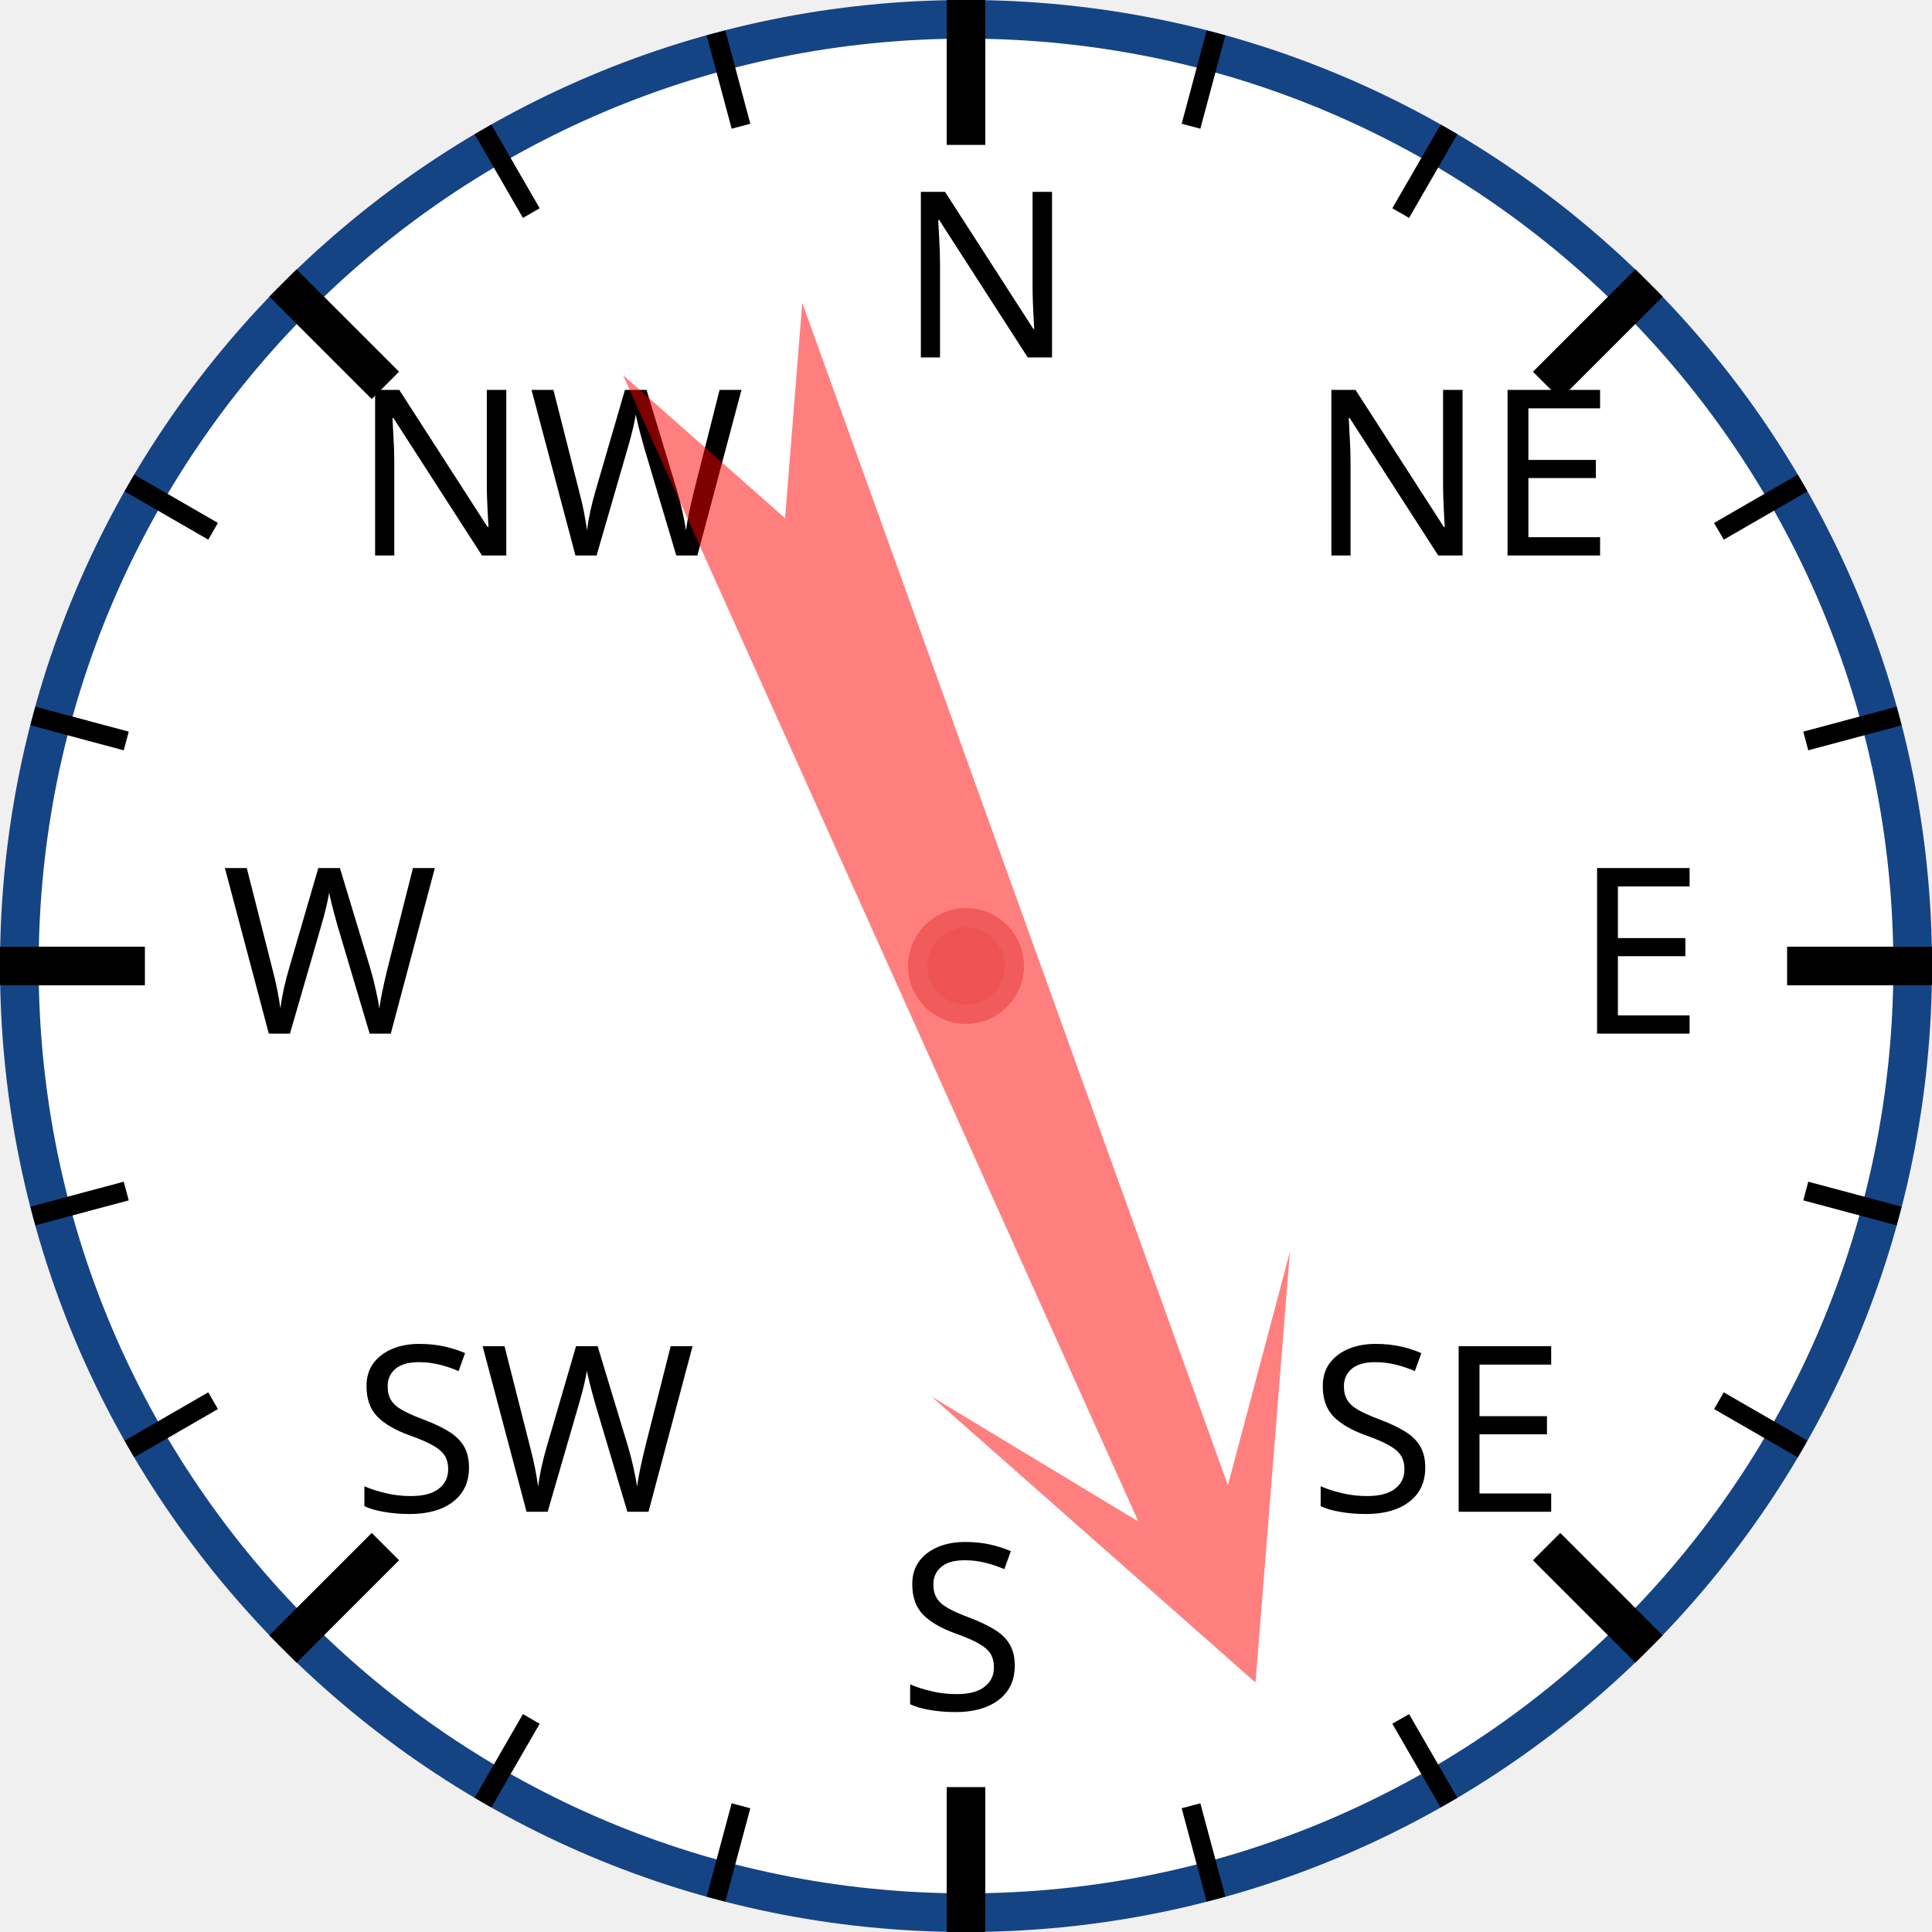
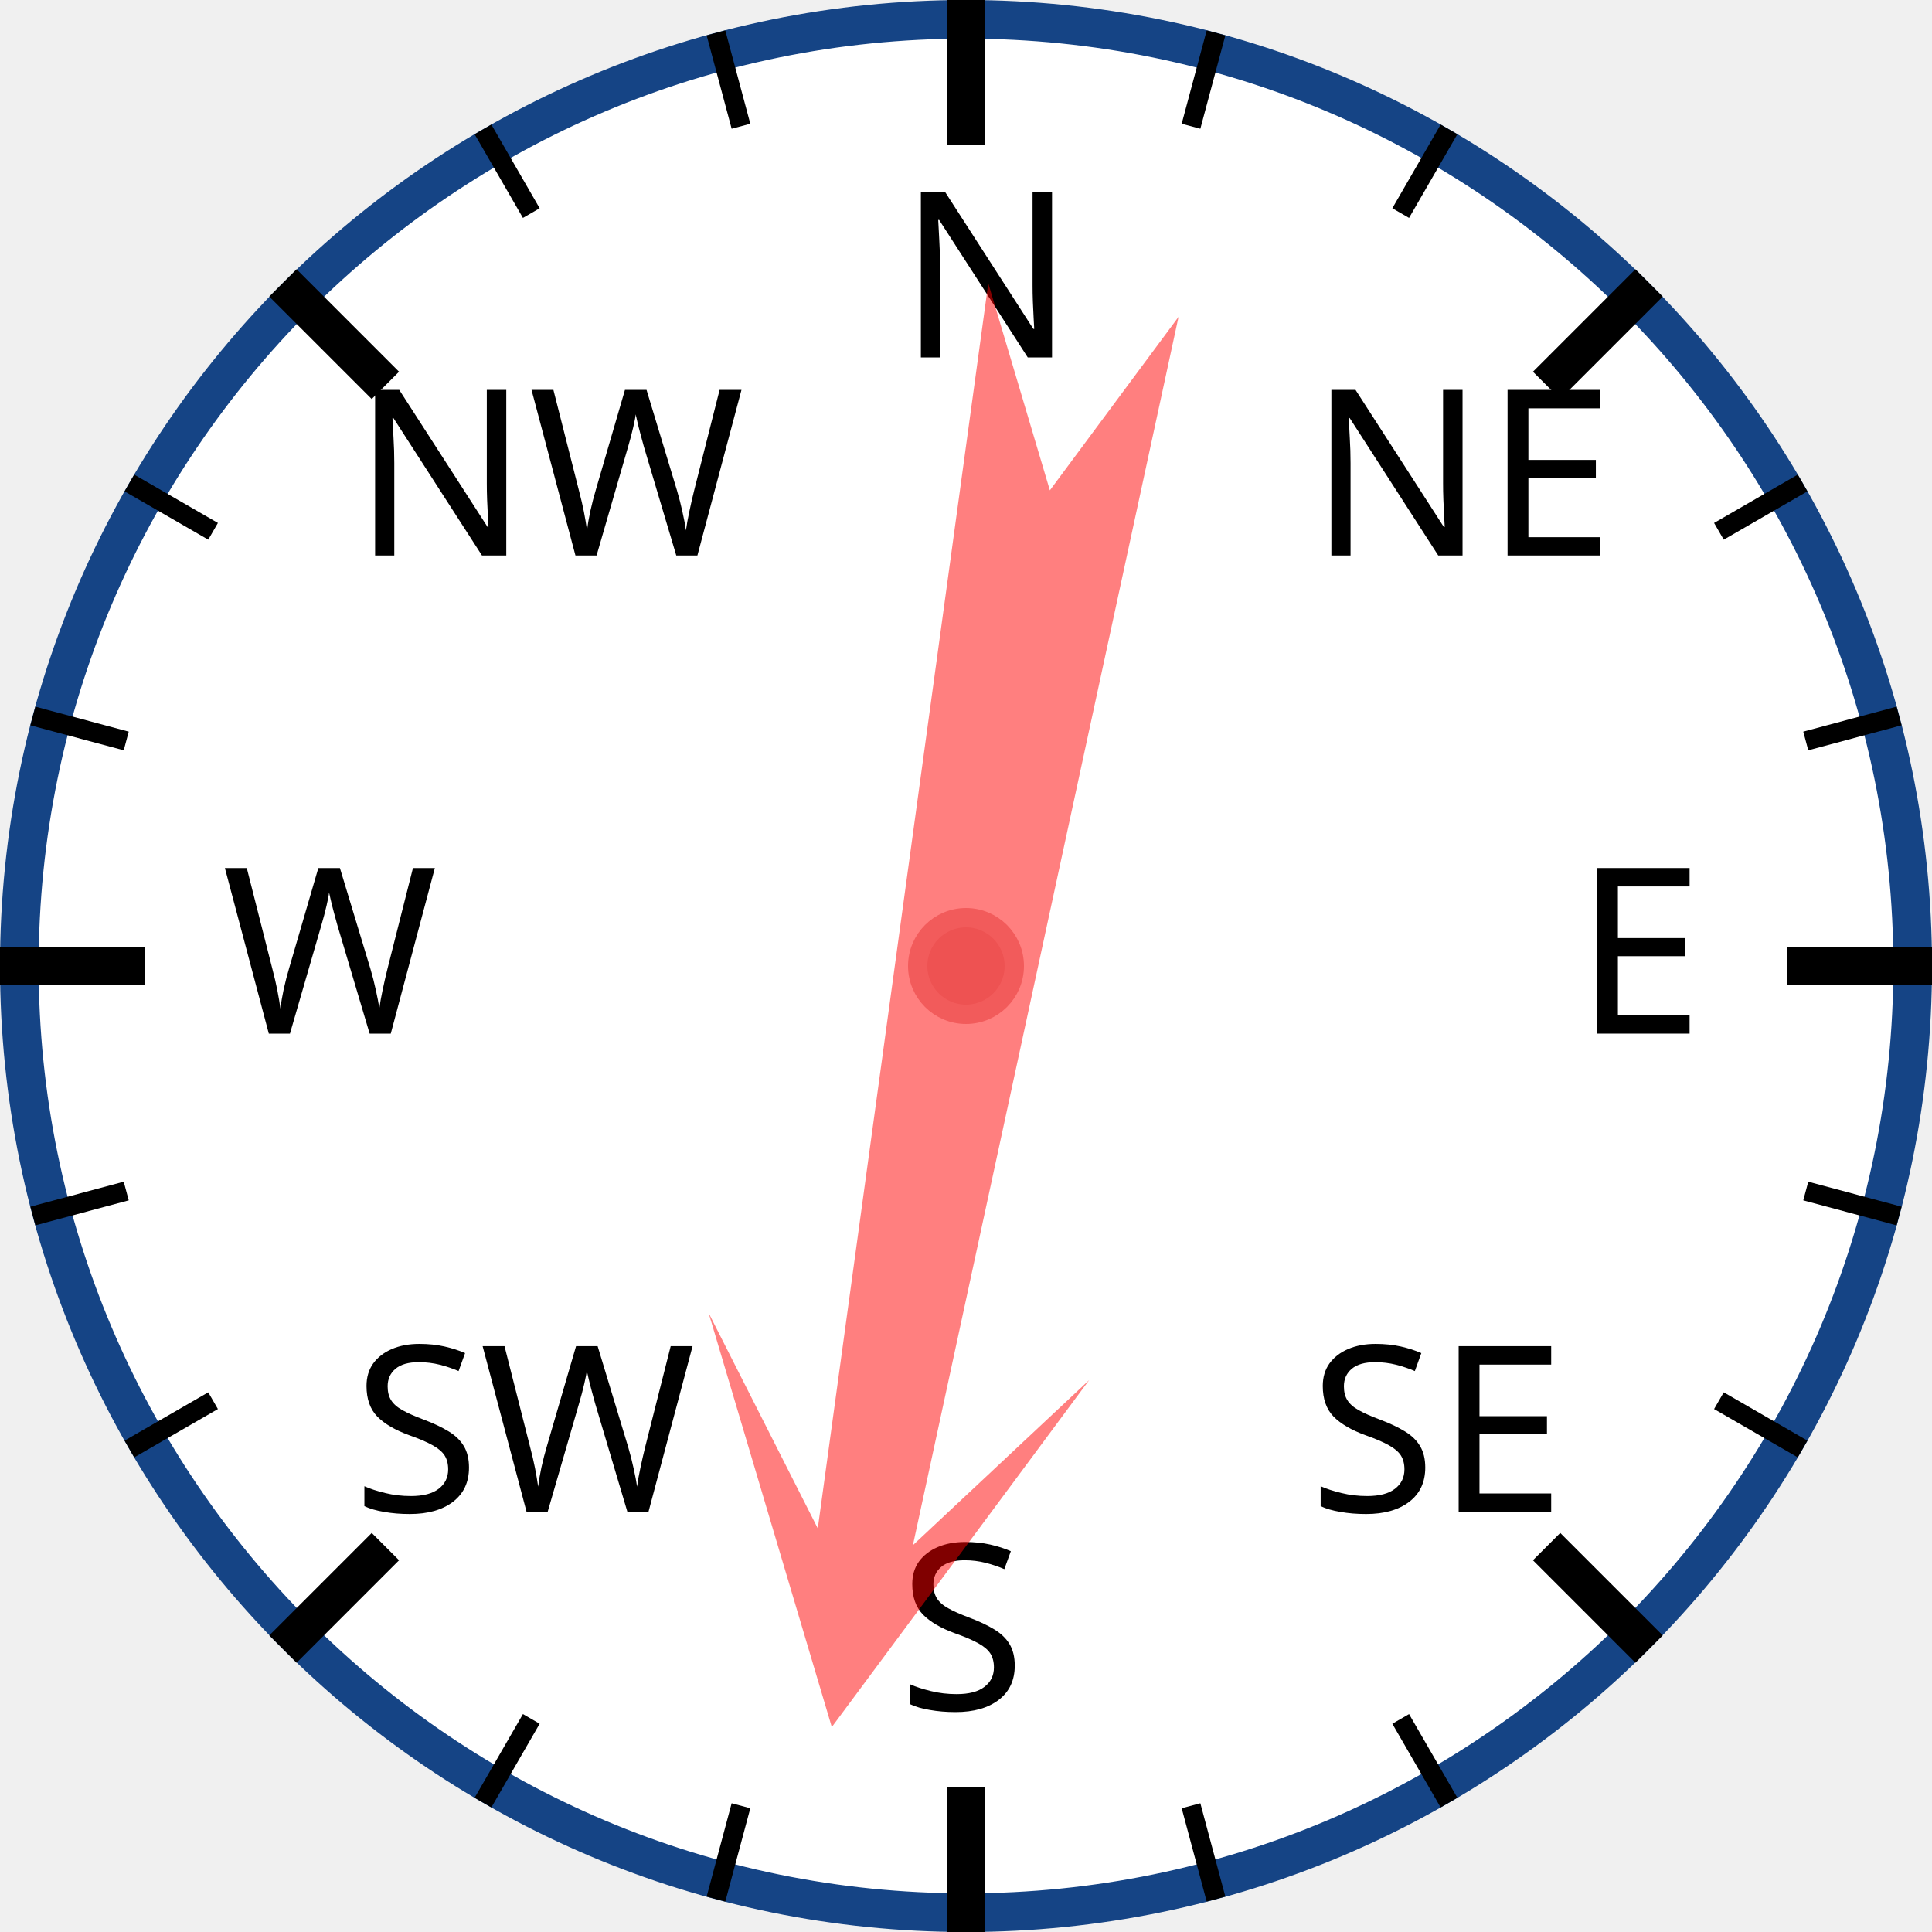
<svg xmlns="http://www.w3.org/2000/svg" width="120px" height="120px" viewBox="0 0 200 200">
  <circle cx="100" cy="100" r="98" style="fill: white; stroke: #154485; stroke-width: 4;" />
  <text x="93.0" y="37.0" style="font-family: sans-serif; font-size: 18pt;">N</text>
  <line x1="100.0" y1="0.0" x2="100.0" y2="15.0" style="stroke: black; stroke-width: 4;" />
  <line x1="74.118" y1="3.407" x2="76.706" y2="13.067" style="stroke: black; stroke-width: 2;" />
  <line x1="50" y1="13.397" x2="55" y2="22.058" style="stroke: black; stroke-width: 2;" />
  <text x="36.503" y="57.503" style="font-family: sans-serif; font-size: 18pt;">NW</text>
  <line x1="29.289" y1="29.289" x2="39.896" y2="39.896" style="stroke: black; stroke-width: 4;" />
  <line x1="13.397" y1="50" x2="22.058" y2="55" style="stroke: black; stroke-width: 2;" />
  <line x1="3.407" y1="74.118" x2="13.067" y2="76.706" style="stroke: black; stroke-width: 2;" />
  <text x="23.0" y="107.0" style="font-family: sans-serif; font-size: 18pt;">W</text>
  <line x1="0.0" y1="100.0" x2="15.0" y2="100.0" style="stroke: black; stroke-width: 4;" />
  <line x1="3.407" y1="125.882" x2="13.067" y2="123.294" style="stroke: black; stroke-width: 2;" />
  <line x1="13.397" y1="150" x2="22.058" y2="145" style="stroke: black; stroke-width: 2;" />
  <text x="36.503" y="156.497" style="font-family: sans-serif; font-size: 18pt;">SW</text>
  <line x1="29.289" y1="170.711" x2="39.896" y2="160.104" style="stroke: black; stroke-width: 4;" />
  <line x1="50" y1="186.603" x2="55" y2="177.942" style="stroke: black; stroke-width: 2;" />
  <line x1="74.118" y1="196.593" x2="76.706" y2="186.933" style="stroke: black; stroke-width: 2;" />
  <text x="93" y="177.0" style="font-family: sans-serif; font-size: 18pt;">S</text>
  <line x1="100" y1="200.0" x2="100" y2="185.0" style="stroke: black; stroke-width: 4;" />
  <line x1="125.882" y1="196.593" x2="123.294" y2="186.933" style="stroke: black; stroke-width: 2;" />
  <line x1="150.0" y1="186.603" x2="145.0" y2="177.942" style="stroke: black; stroke-width: 2;" />
  <text x="135.497" y="156.497" style="font-family: sans-serif; font-size: 18pt;">SE</text>
  <line x1="170.711" y1="170.711" x2="160.104" y2="160.104" style="stroke: black; stroke-width: 4;" />
  <line x1="186.603" y1="150" x2="177.942" y2="145" style="stroke: black; stroke-width: 2;" />
  <line x1="196.593" y1="125.882" x2="186.933" y2="123.294" style="stroke: black; stroke-width: 2;" />
  <text x="163.0" y="107" style="font-family: sans-serif; font-size: 18pt;">E</text>
  <line x1="200.0" y1="100" x2="185.0" y2="100" style="stroke: black; stroke-width: 4;" />
  <line x1="196.593" y1="74.118" x2="186.933" y2="76.706" style="stroke: black; stroke-width: 2;" />
  <line x1="186.603" y1="50" x2="177.942" y2="55" style="stroke: black; stroke-width: 2;" />
  <text x="135.497" y="57.503" style="font-family: sans-serif; font-size: 18pt;">NE</text>
  <line x1="170.711" y1="29.289" x2="160.104" y2="39.896" style="stroke: black; stroke-width: 4;" />
  <line x1="150" y1="13.397" x2="145" y2="22.058" style="stroke: black; stroke-width: 2;" />
  <line x1="125.882" y1="3.407" x2="123.294" y2="13.067" style="stroke: black; stroke-width: 2;" />
-   <polygon points="100 20 120 60 105 40 110 170 100 150 90 170 95 40 80 60" style="fill: red; fill-opacity: 0.5;" transform="rotate(158,100,100)" />
+   <polygon points="100 20 120 60 105 40 110 170 100 150 90 170 95 40 80 60" style="fill: red; fill-opacity: 0.5;" transform="rotate(190,100,100)" />
  <circle cx="100" cy="100" r="5" style="fill: #EE5252; stroke: #F25B5B; stroke-width: 2;" />
</svg>
